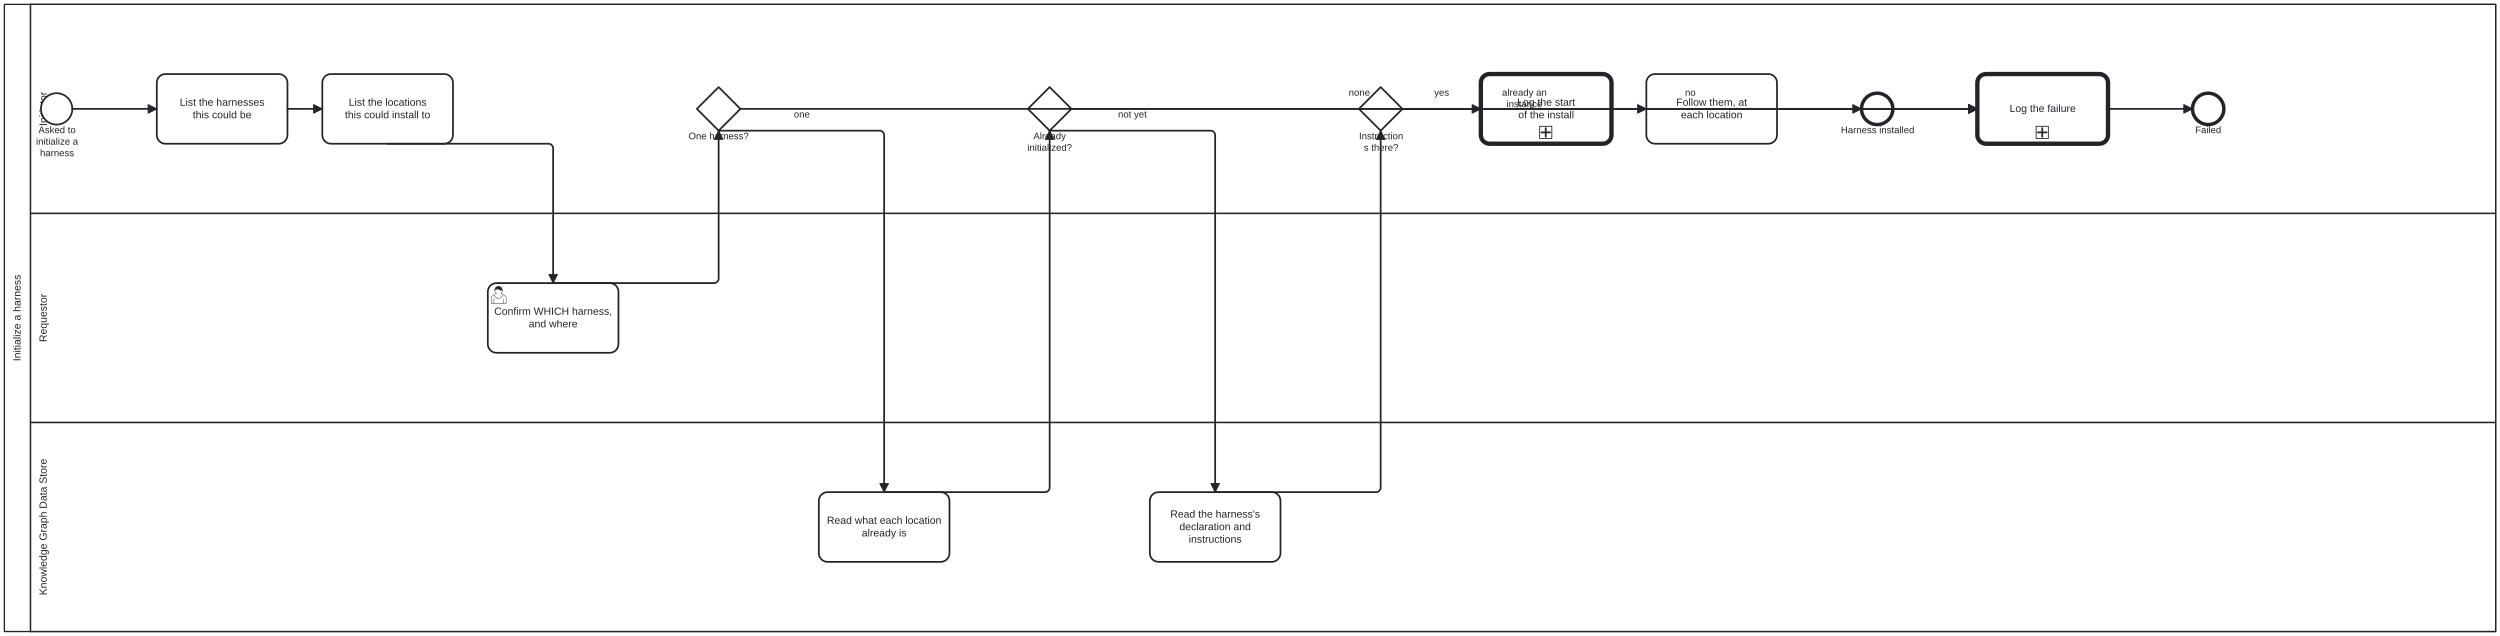
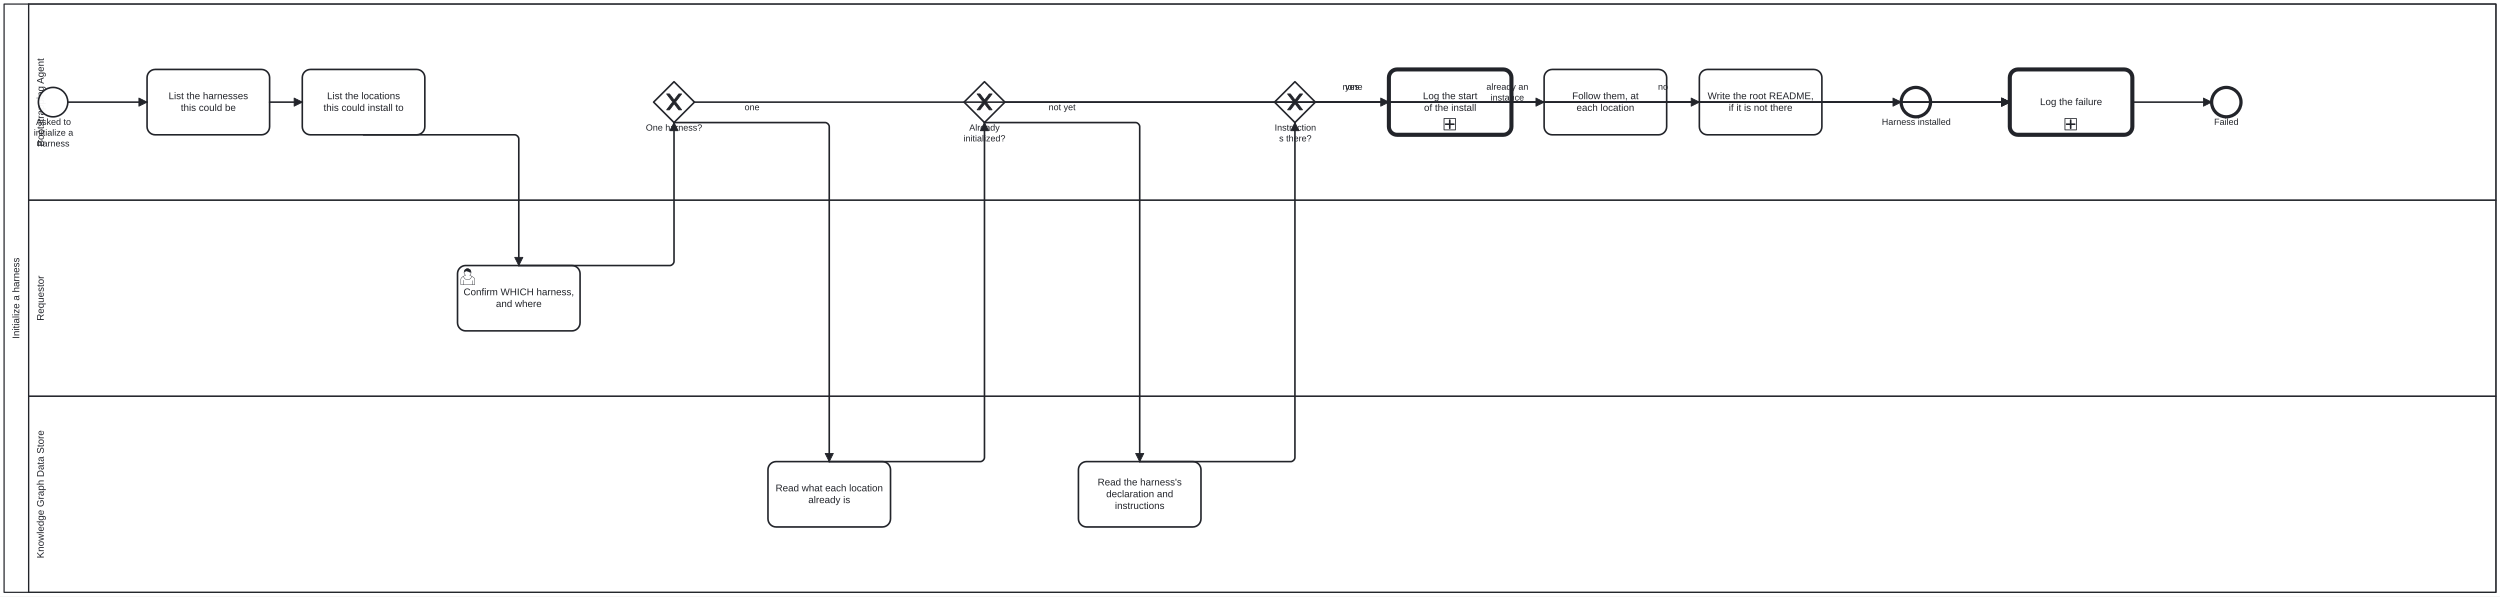
- <svg xmlns="http://www.w3.org/2000/svg" width="100%" style="max-width:100%;height:auto" viewBox="135 75 2870 730" version="1.1">
-   <rect x="135" y="75" width="2870" height="730" fill="#ffffff" />
+ <svg xmlns="http://www.w3.org/2000/svg" width="100%" style="max-width:100%;height:auto" viewBox="135 75 3060 730" version="1.1">
+   <rect x="135" y="75" width="3060" height="730" fill="#ffffff" />
  <g class="djs-group">
    <g class="djs-element djs-shape" data-element-id="Participant_Process_InitializeHarness" style="display: block;" transform="matrix(1 0 0 1 140 80)">
      <g class="djs-visual">
-         <rect x="0" y="0" width="2860" height="720" rx="0" ry="0" style="stroke-linecap: round; stroke-linejoin: round; stroke: rgb(34, 36, 42); stroke-width: 1.5px; fill: white; fill-opacity: 0.95;" />
+         <rect x="0" y="0" width="3050" height="720" rx="0" ry="0" style="stroke-linecap: round; stroke-linejoin: round; stroke: rgb(34, 36, 42); stroke-width: 1.5px; fill: white; fill-opacity: 0.95;" />
        <path style="fill: none; stroke-linecap: round; stroke-linejoin: round; stroke: rgb(34, 36, 42); stroke-width: 1.5px;" d="M30,0L30,720" />
        <text lineHeight="1.2" class="djs-label" style="font-family: Arial, sans-serif; font-size: 12px; font-weight: normal; fill: rgb(34, 36, 42);" transform="matrix(-1.83697e-16 -1 1 -1.83697e-16 0 720)">
          <tspan x="310.307" y="18.6">Initialize a harness</tspan>
        </text>
      </g>
-       <rect class="djs-hit djs-hit-all" x="0" y="0" width="2860" height="720" style="fill: none; stroke-opacity: 0; stroke: white; stroke-width: 15px;" />
+       <rect class="djs-hit djs-hit-all" x="0" y="0" width="3050" height="720" style="fill: none; stroke-opacity: 0; stroke: white; stroke-width: 15px;" />
    </g>
    <g class="djs-children">
      <g class="djs-group">
        <g class="djs-element djs-shape" data-element-id="Lane_DataStore" style="display: block;" transform="matrix(1 0 0 1 170 560)">
          <g class="djs-visual">
-             <rect x="0" y="0" width="2830" height="240" rx="0" ry="0" style="stroke-linecap: round; stroke-linejoin: round; stroke: rgb(34, 36, 42); stroke-width: 1.5px; fill: white; fill-opacity: 0.25;" />
+             <rect x="0" y="0" width="3020" height="240" rx="0" ry="0" style="stroke-linecap: round; stroke-linejoin: round; stroke: rgb(34, 36, 42); stroke-width: 1.5px; fill: white; fill-opacity: 0.25;" />
            <text lineHeight="1.2" class="djs-label" style="font-family: Arial, sans-serif; font-size: 12px; font-weight: normal; fill: rgb(34, 36, 42);" transform="matrix(-1.83697e-16 -1 1 -1.83697e-16 0 240)">
              <tspan x="41.619" y="18.6">Knowledge Graph Data Store</tspan>
            </text>
          </g>
-           <rect class="djs-hit djs-hit-all" x="0" y="0" width="2830" height="240" style="fill: none; stroke-opacity: 0; stroke: white; stroke-width: 15px;" />
+           <rect class="djs-hit djs-hit-all" x="0" y="0" width="3020" height="240" style="fill: none; stroke-opacity: 0; stroke: white; stroke-width: 15px;" />
        </g>
      </g>
      <g class="djs-group">
        <g class="djs-element djs-shape" data-element-id="Lane_Requestor" style="display: block;" transform="matrix(1 0 0 1 170 320)">
          <g class="djs-visual">
-             <rect x="0" y="0" width="2830" height="240" rx="0" ry="0" style="stroke-linecap: round; stroke-linejoin: round; stroke: rgb(34, 36, 42); stroke-width: 1.5px; fill: white; fill-opacity: 0.25;" />
+             <rect x="0" y="0" width="3020" height="240" rx="0" ry="0" style="stroke-linecap: round; stroke-linejoin: round; stroke: rgb(34, 36, 42); stroke-width: 1.5px; fill: white; fill-opacity: 0.25;" />
            <text lineHeight="1.2" class="djs-label" style="font-family: Arial, sans-serif; font-size: 12px; font-weight: normal; fill: rgb(34, 36, 42);" transform="matrix(-1.83697e-16 -1 1 -1.83697e-16 0 240)">
              <tspan x="92.317" y="18.6">Requestor</tspan>
            </text>
          </g>
-           <rect class="djs-hit djs-hit-all" x="0" y="0" width="2830" height="240" style="fill: none; stroke-opacity: 0; stroke: white; stroke-width: 15px;" />
-         </g>
-       </g>
-       <g class="djs-group">
-         <g class="djs-element djs-shape" data-element-id="Lane_Initiator" style="display: block;" transform="matrix(1 0 0 1 170 80)">
-           <g class="djs-visual">
-             <rect x="0" y="0" width="2830" height="240" rx="0" ry="0" style="stroke-linecap: round; stroke-linejoin: round; stroke: rgb(34, 36, 42); stroke-width: 1.5px; fill: white; fill-opacity: 0.25;" />
+           <rect class="djs-hit djs-hit-all" x="0" y="0" width="3020" height="240" style="fill: none; stroke-opacity: 0; stroke: white; stroke-width: 15px;" />
+         </g>
+       </g>
+       <g class="djs-group">
+         <g class="djs-element djs-shape" data-element-id="Lane_BootstrappingAgent" style="display: block;" transform="matrix(1 0 0 1 170 80)">
+           <g class="djs-visual">
+             <rect x="0" y="0" width="3020" height="240" rx="0" ry="0" style="stroke-linecap: round; stroke-linejoin: round; stroke: rgb(34, 36, 42); stroke-width: 1.5px; fill: white; fill-opacity: 0.25;" />
            <text lineHeight="1.2" class="djs-label" style="font-family: Arial, sans-serif; font-size: 12px; font-weight: normal; fill: rgb(34, 36, 42);" transform="matrix(-1.83697e-16 -1 1 -1.83697e-16 0 240)">
-               <tspan x="100.324" y="18.6">Initiator</tspan>
-             </text>
-           </g>
-           <rect class="djs-hit djs-hit-all" x="0" y="0" width="2830" height="240" style="fill: none; stroke-opacity: 0; stroke: white; stroke-width: 15px;" />
+               <tspan x="65.628" y="18.6">Bootstrapping Agent</tspan>
+             </text>
+           </g>
+           <rect class="djs-hit djs-hit-all" x="0" y="0" width="3020" height="240" style="fill: none; stroke-opacity: 0; stroke: white; stroke-width: 15px;" />
        </g>
      </g>
      <g class="djs-group">
        <g class="djs-element djs-shape" data-element-id="Start_InitializeHarness" style="display: block;" transform="matrix(1 0 0 1 182 182)">
          <g class="djs-visual">
            <circle cx="18" cy="18" r="18" style="stroke-linecap: round; stroke-linejoin: round; stroke: rgb(34, 36, 42); stroke-width: 2px; fill: white; fill-opacity: 0.95;" />
          </g>
          <rect class="djs-hit djs-hit-all" x="0" y="0" width="36" height="36" style="fill: none; stroke-opacity: 0; stroke: white; stroke-width: 15px;" />
        </g>
      </g>
      <g class="djs-group">
        <g class="djs-element djs-shape" data-element-id="Start_InitializeHarness_label" style="display: block;" transform="matrix(1 0 0 1 158 218)">
          <g class="djs-visual">
            <text lineHeight="1.2" class="djs-label" style="font-family: Arial, sans-serif; font-size: 11px; font-weight: normal; fill: rgb(34, 36, 42);">
              <tspan x="21.099" y="9.9">Asked to </tspan>
              <tspan x="18.349" y="23.1">initialize a </tspan>
              <tspan x="22.933" y="36.3">harness</tspan>
            </text>
          </g>
          <rect class="djs-hit djs-hit-all" x="0" y="0" width="85" height="27" style="fill: none; stroke-opacity: 0; stroke: white; stroke-width: 15px;" />
        </g>
      </g>
      <g class="djs-group">
        <g class="djs-element djs-shape" data-element-id="A_ListHarnesses" style="display: block;" transform="matrix(1 0 0 1 315 160)">
          <g class="djs-visual">
            <rect x="0" y="0" width="150" height="80" rx="10" ry="10" style="stroke-linecap: round; stroke-linejoin: round; stroke: rgb(34, 36, 42); stroke-width: 2px; fill: white; fill-opacity: 0.95;" />
            <text lineHeight="1.2" class="djs-label" style="font-family: Arial, sans-serif; font-size: 12px; font-weight: normal; fill: rgb(34, 36, 42);">
              <tspan x="26.306" y="36.4">List the harnesses</tspan>
              <tspan x="41.312" y="50.8">this could be</tspan>
            </text>
          </g>
          <rect class="djs-hit djs-hit-all" x="0" y="0" width="150" height="80" style="fill: none; stroke-opacity: 0; stroke: white; stroke-width: 15px;" />
        </g>
      </g>
      <g class="djs-group">
        <g class="djs-element djs-shape" data-element-id="A_ListLocations" style="display: block;" transform="matrix(1 0 0 1 505 160)">
          <g class="djs-visual">
            <rect x="0" y="0" width="150" height="80" rx="10" ry="10" style="stroke-linecap: round; stroke-linejoin: round; stroke: rgb(34, 36, 42); stroke-width: 2px; fill: white; fill-opacity: 0.95;" />
            <text lineHeight="1.2" class="djs-label" style="font-family: Arial, sans-serif; font-size: 12px; font-weight: normal; fill: rgb(34, 36, 42);">
              <tspan x="30.308" y="36.4">List the locations</tspan>
              <tspan x="25.975" y="50.8">this could install to</tspan>
            </text>
          </g>
          <rect class="djs-hit djs-hit-all" x="0" y="0" width="150" height="80" style="fill: none; stroke-opacity: 0; stroke: white; stroke-width: 15px;" />
        </g>
      </g>
      <g class="djs-group">
        <g class="djs-element djs-shape" data-element-id="A_ConfirmHarness" style="display: block;" transform="matrix(1 0 0 1 695 400)">
          <g class="djs-visual">
            <rect x="0" y="0" width="150" height="80" rx="10" ry="10" style="stroke-linecap: round; stroke-linejoin: round; stroke: rgb(34, 36, 42); stroke-width: 2px; fill: white; fill-opacity: 0.95;" />
            <text lineHeight="1.2" class="djs-label" style="font-family: Arial, sans-serif; font-size: 12px; font-weight: normal; fill: rgb(34, 36, 42);">
              <tspan x="7.321" y="36.4">Confirm WHICH harness,</tspan>
              <tspan x="46.98" y="50.8">and where</tspan>
            </text>
            <path d="m 15,12 c 0.909,-0.845 1.594,-2.049 1.594,-3.385 0,-2.554 -1.805,-4.622 -4.357,-4.622 -2.552,0 -4.288,2.068 -4.288,4.622 0,1.348 0.974,2.562 1.896,3.405 -0.529,0.187 -5.669,2.097 -5.794,4.756 v 6.718 h 17 v -6.718 c 0,-2.298 -5.528,-4.595 -6.051,-4.776 zm -8,6 l 0,5.5 m 11,0 l 0,-5" style="fill: white; stroke-linecap: round; stroke-linejoin: round; stroke: rgb(34, 36, 42); stroke-width: 0.5px;" />
            <path d="m 15,12 m 2.162,1.009 c 0,2.447 -2.158,4.431 -4.821,4.431 -2.665,0 -4.822,-1.981 -4.822,-4.431 " style="fill: white; stroke-linecap: round; stroke-linejoin: round; stroke: rgb(34, 36, 42); stroke-width: 0.5px;" />
            <path d="m 15,12 m -6.9,-3.80 c 0,0 2.251,-2.358 4.274,-1.177 2.024,1.181 4.221,1.537 4.124,0.965 -0.098,-0.57 -0.117,-3.791 -4.191,-4.136 -3.575,0.001 -4.208,3.367 -4.207,4.348 z" style="fill: rgb(34, 36, 42); stroke-linecap: round; stroke-linejoin: round; stroke: rgb(34, 36, 42); stroke-width: 0.5px;" />
          </g>
          <rect class="djs-hit djs-hit-all" x="0" y="0" width="150" height="80" style="fill: none; stroke-opacity: 0; stroke: white; stroke-width: 15px;" />
        </g>
      </g>
      <g class="djs-group">
        <g class="djs-element djs-shape" data-element-id="GW_HarnessChosen" style="display: block;" transform="matrix(1 0 0 1 935 175)">
          <g class="djs-visual">
            <polygon points="25,0 50,25 25,50 0,25" style="stroke-linecap: round; stroke-linejoin: round; stroke: rgb(34, 36, 42); stroke-width: 2px; fill: white; fill-opacity: 0.95;" />
+             <path d="m 16,15 7.429,9.714 -7.429,9.714 3.429,0 5.714,-7.464 5.714,7.464 3.429,0 -7.429,-9.714 7.429,-9.714 -3.429,0 -5.714,7.464 -5.714,-7.464 -3.429,0 z" style="fill: rgb(34, 36, 42); stroke-linecap: round; stroke-linejoin: round; stroke: rgb(34, 36, 42); stroke-width: 1px;" />
          </g>
          <rect class="djs-hit djs-hit-all" x="0" y="0" width="50" height="50" style="fill: none; stroke-opacity: 0; stroke: white; stroke-width: 15px;" />
        </g>
      </g>
      <g class="djs-group">
        <g class="djs-element djs-shape" data-element-id="GW_HarnessChosen_label" style="display: block;" transform="matrix(1 0 0 1 925 225)">
          <g class="djs-visual">
            <text lineHeight="1.2" class="djs-label" style="font-family: Arial, sans-serif; font-size: 11px; font-weight: normal; fill: rgb(34, 36, 42);">
              <tspan x="0.45" y="9.9">One harness?</tspan>
            </text>
          </g>
          <rect class="djs-hit djs-hit-all" x="0" y="0" width="70" height="14" style="fill: none; stroke-opacity: 0; stroke: white; stroke-width: 15px;" />
        </g>
      </g>
      <g class="djs-group">
        <g class="djs-element djs-shape" data-element-id="A_ReadLocation" style="display: block;" transform="matrix(1 0 0 1 1075 640)">
          <g class="djs-visual">
            <rect x="0" y="0" width="150" height="80" rx="10" ry="10" style="stroke-linecap: round; stroke-linejoin: round; stroke: rgb(34, 36, 42); stroke-width: 2px; fill: white; fill-opacity: 0.95;" />
            <text lineHeight="1.2" class="djs-label" style="font-family: Arial, sans-serif; font-size: 12px; font-weight: normal; fill: rgb(34, 36, 42);">
              <tspan x="9.29" y="36.4">Read what each location</tspan>
              <tspan x="49.321" y="50.8">already is</tspan>
            </text>
          </g>
          <rect class="djs-hit djs-hit-all" x="0" y="0" width="150" height="80" style="fill: none; stroke-opacity: 0; stroke: white; stroke-width: 15px;" />
        </g>
      </g>
      <g class="djs-group">
        <g class="djs-element djs-shape" data-element-id="GW_AlreadyInitialized" style="display: block;" transform="matrix(1 0 0 1 1315 175)">
          <g class="djs-visual">
            <polygon points="25,0 50,25 25,50 0,25" style="stroke-linecap: round; stroke-linejoin: round; stroke: rgb(34, 36, 42); stroke-width: 2px; fill: white; fill-opacity: 0.95;" />
+             <path d="m 16,15 7.429,9.714 -7.429,9.714 3.429,0 5.714,-7.464 5.714,7.464 3.429,0 -7.429,-9.714 7.429,-9.714 -3.429,0 -5.714,7.464 -5.714,-7.464 -3.429,0 z" style="fill: rgb(34, 36, 42); stroke-linecap: round; stroke-linejoin: round; stroke: rgb(34, 36, 42); stroke-width: 1px;" />
          </g>
          <rect class="djs-hit djs-hit-all" x="0" y="0" width="50" height="50" style="fill: none; stroke-opacity: 0; stroke: white; stroke-width: 15px;" />
        </g>
      </g>
      <g class="djs-group">
        <g class="djs-element djs-shape" data-element-id="GW_AlreadyInitialized_label" style="display: block;" transform="matrix(1 0 0 1 1314 225)">
          <g class="djs-visual">
            <text lineHeight="1.2" class="djs-label" style="font-family: Arial, sans-serif; font-size: 11px; font-weight: normal; fill: rgb(34, 36, 42);">
              <tspan x="7.352" y="9.9">Already </tspan>
              <tspan x="0.318" y="23.1">initialized?</tspan>
            </text>
          </g>
          <rect class="djs-hit djs-hit-all" x="0" y="0" width="52" height="27" style="fill: none; stroke-opacity: 0; stroke: white; stroke-width: 15px;" />
        </g>
      </g>
      <g class="djs-group">
        <g class="djs-element djs-shape" data-element-id="A_ReadDeclaration" style="display: block;" transform="matrix(1 0 0 1 1455 640)">
          <g class="djs-visual">
            <rect x="0" y="0" width="150" height="80" rx="10" ry="10" style="stroke-linecap: round; stroke-linejoin: round; stroke: rgb(34, 36, 42); stroke-width: 2px; fill: white; fill-opacity: 0.95;" />
            <text lineHeight="1.2" class="djs-label" style="font-family: Arial, sans-serif; font-size: 12px; font-weight: normal; fill: rgb(34, 36, 42);">
              <tspan x="23.49" y="29.2">Read the harness's</tspan>
              <tspan x="33.97" y="43.6">declaration and </tspan>
              <tspan x="44.654" y="58">instructions</tspan>
            </text>
          </g>
          <rect class="djs-hit djs-hit-all" x="0" y="0" width="150" height="80" style="fill: none; stroke-opacity: 0; stroke: white; stroke-width: 15px;" />
        </g>
      </g>
      <g class="djs-group">
-         <a class="fa-subprocess-link" href="assets/img/workflows/log-message.svg" target="_top">
+         <a class="fa-subprocess-link" href="../../../processes/log-message.html" target="_top">
          <g class="djs-element djs-shape" data-element-id="A_LogInstallStart" style="display: block;" transform="matrix(1 0 0 1 1835 160)">
            <g class="djs-visual">
              <rect x="0" y="0" width="150" height="80" rx="10" ry="10" style="stroke-linecap: round; stroke-linejoin: round; stroke: rgb(34, 36, 42); stroke-width: 5px; fill: white; fill-opacity: 0.95;" />
              <text lineHeight="1.2" class="djs-label" style="font-family: Arial, sans-serif; font-size: 12px; font-weight: normal; fill: rgb(34, 36, 42);">
                <tspan x="41.646" y="36.4">Log the start</tspan>
                <tspan x="42.981" y="50.8">of the install</tspan>
              </text>
              <rect x="0" y="0" width="14" height="14" rx="0" ry="0" style="stroke-linecap: round; stroke-linejoin: round; stroke: rgb(34, 36, 42); stroke-width: 1px; fill: white;" transform="matrix(1 0 0 1 67.5 60)" />
              <path data-marker="sub-process" d="m67.5,60 m 7,2 l 0,10 m -5,-5 l 10,0" style="fill: white; stroke-linecap: round; stroke-linejoin: round; stroke: rgb(34, 36, 42); stroke-width: 2px;" />
            </g>
            <rect class="djs-hit djs-hit-all" x="0" y="0" width="150" height="80" style="fill: none; stroke-opacity: 0; stroke: white; stroke-width: 15px;" />
          </g>
        </a>
      </g>
      <g class="djs-group">
        <g class="djs-element djs-shape" data-element-id="GW_InstructionsFound" style="display: block;" transform="matrix(1 0 0 1 1695 175)">
          <g class="djs-visual">
            <polygon points="25,0 50,25 25,50 0,25" style="stroke-linecap: round; stroke-linejoin: round; stroke: rgb(34, 36, 42); stroke-width: 2px; fill: white; fill-opacity: 0.95;" />
+             <path d="m 16,15 7.429,9.714 -7.429,9.714 3.429,0 5.714,-7.464 5.714,7.464 3.429,0 -7.429,-9.714 7.429,-9.714 -3.429,0 -5.714,7.464 -5.714,-7.464 -3.429,0 z" style="fill: rgb(34, 36, 42); stroke-linecap: round; stroke-linejoin: round; stroke: rgb(34, 36, 42); stroke-width: 1px;" />
          </g>
          <rect class="djs-hit djs-hit-all" x="0" y="0" width="50" height="50" style="fill: none; stroke-opacity: 0; stroke: white; stroke-width: 15px;" />
        </g>
      </g>
      <g class="djs-group">
        <g class="djs-element djs-shape" data-element-id="GW_InstructionsFound_label" style="display: block;" transform="matrix(1 0 0 1 1692 225)">
          <g class="djs-visual">
            <text lineHeight="1.2" class="djs-label" style="font-family: Arial, sans-serif; font-size: 11px; font-weight: normal; fill: rgb(34, 36, 42);">
              <tspan x="3.127" y="9.9">Instruction</tspan>
              <tspan x="8.627" y="23.1">s there?</tspan>
            </text>
          </g>
          <rect class="djs-hit djs-hit-all" x="0" y="0" width="57" height="27" style="fill: none; stroke-opacity: 0; stroke: white; stroke-width: 15px;" />
        </g>
      </g>
      <g class="djs-group">
        <g class="djs-element djs-shape" data-element-id="A_Install" style="display: block;" transform="matrix(1 0 0 1 2025 160)">
          <g class="djs-visual">
            <rect x="0" y="0" width="150" height="80" rx="10" ry="10" style="stroke-linecap: round; stroke-linejoin: round; stroke: rgb(34, 36, 42); stroke-width: 2px; fill: white; fill-opacity: 0.95;" />
            <text lineHeight="1.2" class="djs-label" style="font-family: Arial, sans-serif; font-size: 12px; font-weight: normal; fill: rgb(34, 36, 42);">
              <tspan x="34.318" y="36.4">Follow them, at</tspan>
              <tspan x="39.642" y="50.8">each location</tspan>
            </text>
          </g>
          <rect class="djs-hit djs-hit-all" x="0" y="0" width="150" height="80" style="fill: none; stroke-opacity: 0; stroke: white; stroke-width: 15px;" />
        </g>
      </g>
      <g class="djs-group">
-         <a class="fa-subprocess-link" href="assets/img/workflows/log-message.svg" target="_top">
-           <g class="djs-element djs-shape" data-element-id="A_LogFailure" style="display: block;" transform="matrix(1 0 0 1 2405 160)">
+         <g class="djs-element djs-shape" data-element-id="A_WriteRootReadme" style="display: block;" transform="matrix(1 0 0 1 2215 160)">
+           <g class="djs-visual">
+             <rect x="0" y="0" width="150" height="80" rx="10" ry="10" style="stroke-linecap: round; stroke-linejoin: round; stroke: rgb(34, 36, 42); stroke-width: 2px; fill: white; fill-opacity: 0.95;" />
+             <text lineHeight="1.2" class="djs-label" style="font-family: Arial, sans-serif; font-size: 12px; font-weight: normal; fill: rgb(34, 36, 42);">
+               <tspan x="10.093" y="36.4">Write the root README,</tspan>
+               <tspan x="35.982" y="50.8">if it is not there</tspan>
+             </text>
+           </g>
+           <rect class="djs-hit djs-hit-all" x="0" y="0" width="150" height="80" style="fill: none; stroke-opacity: 0; stroke: white; stroke-width: 15px;" />
+         </g>
+       </g>
+       <g class="djs-group">
+         <a class="fa-subprocess-link" href="../../../processes/log-message.html" target="_top">
+           <g class="djs-element djs-shape" data-element-id="A_LogFailure" style="display: block;" transform="matrix(1 0 0 1 2595 160)">
            <g class="djs-visual">
              <rect x="0" y="0" width="150" height="80" rx="10" ry="10" style="stroke-linecap: round; stroke-linejoin: round; stroke: rgb(34, 36, 42); stroke-width: 5px; fill: white; fill-opacity: 0.95;" />
              <text lineHeight="1.2" class="djs-label" style="font-family: Arial, sans-serif; font-size: 12px; font-weight: normal; fill: rgb(34, 36, 42);">
                <tspan x="36.973" y="43.6">Log the failure</tspan>
              </text>
              <rect x="0" y="0" width="14" height="14" rx="0" ry="0" style="stroke-linecap: round; stroke-linejoin: round; stroke: rgb(34, 36, 42); stroke-width: 1px; fill: white;" transform="matrix(1 0 0 1 67.5 60)" />
              <path data-marker="sub-process" d="m67.5,60 m 7,2 l 0,10 m -5,-5 l 10,0" style="fill: white; stroke-linecap: round; stroke-linejoin: round; stroke: rgb(34, 36, 42); stroke-width: 2px;" />
            </g>
            <rect class="djs-hit djs-hit-all" x="0" y="0" width="150" height="80" style="fill: none; stroke-opacity: 0; stroke: white; stroke-width: 15px;" />
          </g>
        </a>
      </g>
      <g class="djs-group">
-         <g class="djs-element djs-shape" data-element-id="End_Installed" style="display: block;" transform="matrix(1 0 0 1 2272 182)">
+         <g class="djs-element djs-shape" data-element-id="End_Installed" style="display: block;" transform="matrix(1 0 0 1 2462 182)">
          <g class="djs-visual">
            <circle cx="18" cy="18" r="18" style="stroke-linecap: round; stroke-linejoin: round; stroke: rgb(34, 36, 42); stroke-width: 4px; fill: white; fill-opacity: 0.95;" />
          </g>
          <rect class="djs-hit djs-hit-all" x="0" y="0" width="36" height="36" style="fill: none; stroke-opacity: 0; stroke: white; stroke-width: 15px;" />
        </g>
      </g>
      <g class="djs-group">
-         <g class="djs-element djs-shape" data-element-id="End_Installed_label" style="display: block;" transform="matrix(1 0 0 1 2248 218)">
+         <g class="djs-element djs-shape" data-element-id="End_Installed_label" style="display: block;" transform="matrix(1 0 0 1 2438 218)">
          <g class="djs-visual">
            <text lineHeight="1.2" class="djs-label" style="font-family: Arial, sans-serif; font-size: 11px; font-weight: normal; fill: rgb(34, 36, 42);">
              <tspan x="0.313" y="9.9">Harness installed</tspan>
            </text>
          </g>
          <rect class="djs-hit djs-hit-all" x="0" y="0" width="85" height="14" style="fill: none; stroke-opacity: 0; stroke: white; stroke-width: 15px;" />
        </g>
      </g>
      <g class="djs-group">
-         <g class="djs-element djs-shape" data-element-id="End_Failed" style="display: block;" transform="matrix(1 0 0 1 2652 182)">
+         <g class="djs-element djs-shape" data-element-id="End_Failed" style="display: block;" transform="matrix(1 0 0 1 2842 182)">
          <g class="djs-visual">
            <circle cx="18" cy="18" r="18" style="stroke-linecap: round; stroke-linejoin: round; stroke: rgb(34, 36, 42); stroke-width: 4px; fill: white; fill-opacity: 0.95;" />
          </g>
          <rect class="djs-hit djs-hit-all" x="0" y="0" width="36" height="36" style="fill: none; stroke-opacity: 0; stroke: white; stroke-width: 15px;" />
        </g>
      </g>
      <g class="djs-group">
-         <g class="djs-element djs-shape" data-element-id="End_Failed_label" style="display: block;" transform="matrix(1 0 0 1 2655 218)">
+         <g class="djs-element djs-shape" data-element-id="End_Failed_label" style="display: block;" transform="matrix(1 0 0 1 2845 218)">
          <g class="djs-visual">
            <text lineHeight="1.2" class="djs-label" style="font-family: Arial, sans-serif; font-size: 11px; font-weight: normal; fill: rgb(34, 36, 42);">
              <tspan x="0.02" y="9.9">Failed</tspan>
            </text>
          </g>
          <rect class="djs-hit djs-hit-all" x="0" y="0" width="30" height="14" style="fill: none; stroke-opacity: 0; stroke: white; stroke-width: 15px;" />
        </g>
      </g>
      <g class="djs-group">
        <g class="djs-element djs-connection" data-element-id="SF_IH_1" style="display: block;">
          <g class="djs-visual">
            <defs>
              <marker id="folio-marker-1" viewBox="0 0 20 20" refX="11" refY="10" markerWidth="10" markerHeight="10" orient="auto">
                <path d="M 1 5 L 11 10 L 1 15 Z" style="stroke-linecap: round; stroke-linejoin: round; stroke: rgb(34, 36, 42); stroke-width: 1px; fill: rgb(34, 36, 42);" />
              </marker>
            </defs>
            <path data-corner-radius="5" style="fill: none; stroke-linecap: round; stroke-linejoin: round; stroke: rgb(34, 36, 42); stroke-width: 2px; marker-end: url('#folio-marker-1');" d="M218,200L315,200" />
          </g>
          <path d="M218,200L315,200" class="djs-hit djs-hit-stroke" style="fill: none; stroke-opacity: 0; stroke: white; stroke-width: 15px;" />
        </g>
      </g>
      <g class="djs-group">
        <g class="djs-element djs-connection" data-element-id="SF_IH_2" style="display: block;">
          <g class="djs-visual">
            <defs>
              <marker id="folio-marker-2" viewBox="0 0 20 20" refX="11" refY="10" markerWidth="10" markerHeight="10" orient="auto">
                <path d="M 1 5 L 11 10 L 1 15 Z" style="stroke-linecap: round; stroke-linejoin: round; stroke: rgb(34, 36, 42); stroke-width: 1px; fill: rgb(34, 36, 42);" />
              </marker>
            </defs>
            <path data-corner-radius="5" style="fill: none; stroke-linecap: round; stroke-linejoin: round; stroke: rgb(34, 36, 42); stroke-width: 2px; marker-end: url('#folio-marker-2');" d="M465,200L505,200" />
          </g>
          <path d="M465,200L505,200" class="djs-hit djs-hit-stroke" style="fill: none; stroke-opacity: 0; stroke: white; stroke-width: 15px;" />
        </g>
      </g>
      <g class="djs-group">
        <g class="djs-element djs-connection" data-element-id="SF_IH_3" style="display: block;">
          <g class="djs-visual">
            <defs>
              <marker id="folio-marker-3" viewBox="0 0 20 20" refX="11" refY="10" markerWidth="10" markerHeight="10" orient="auto">
                <path d="M 1 5 L 11 10 L 1 15 Z" style="stroke-linecap: round; stroke-linejoin: round; stroke: rgb(34, 36, 42); stroke-width: 1px; fill: rgb(34, 36, 42);" />
              </marker>
            </defs>
            <path data-corner-radius="5" style="fill: none; stroke-linecap: round; stroke-linejoin: round; stroke: rgb(34, 36, 42); stroke-width: 2px; marker-end: url('#folio-marker-3');" d="M580,240L765,240C767.5,240,770,242.5,770,245L770,400" />
          </g>
          <path d="M580,240L770,240L770,400" class="djs-hit djs-hit-stroke" style="fill: none; stroke-opacity: 0; stroke: white; stroke-width: 15px;" />
        </g>
      </g>
      <g class="djs-group">
        <g class="djs-element djs-connection" data-element-id="SF_IH_4" style="display: block;">
          <g class="djs-visual">
            <defs>
              <marker id="folio-marker-4" viewBox="0 0 20 20" refX="11" refY="10" markerWidth="10" markerHeight="10" orient="auto">
                <path d="M 1 5 L 11 10 L 1 15 Z" style="stroke-linecap: round; stroke-linejoin: round; stroke: rgb(34, 36, 42); stroke-width: 1px; fill: rgb(34, 36, 42);" />
              </marker>
            </defs>
            <path data-corner-radius="5" style="fill: none; stroke-linecap: round; stroke-linejoin: round; stroke: rgb(34, 36, 42); stroke-width: 2px; marker-end: url('#folio-marker-4');" d="M770,400L955,400C957.5,400,960,397.5,960,395L960,225" />
          </g>
          <path d="M770,400L960,400L960,225" class="djs-hit djs-hit-stroke" style="fill: none; stroke-opacity: 0; stroke: white; stroke-width: 15px;" />
        </g>
      </g>
      <g class="djs-group">
        <g class="djs-element djs-connection" data-element-id="SF_IH_5" style="display: block;">
          <g class="djs-visual">
            <defs>
              <marker id="folio-marker-5" viewBox="0 0 20 20" refX="11" refY="10" markerWidth="10" markerHeight="10" orient="auto">
                <path d="M 1 5 L 11 10 L 1 15 Z" style="stroke-linecap: round; stroke-linejoin: round; stroke: rgb(34, 36, 42); stroke-width: 1px; fill: rgb(34, 36, 42);" />
              </marker>
            </defs>
-             <path data-corner-radius="5" style="fill: none; stroke-linecap: round; stroke-linejoin: round; stroke: rgb(34, 36, 42); stroke-width: 2px; marker-end: url('#folio-marker-5');" d="M985,200L2405,200" />
-           </g>
-           <path d="M985,200L2405,200" class="djs-hit djs-hit-stroke" style="fill: none; stroke-opacity: 0; stroke: white; stroke-width: 15px;" />
-         </g>
-       </g>
-       <g class="djs-group">
-         <g class="djs-element djs-shape" data-element-id="SF_IH_5_label" style="display: block;" transform="matrix(1 0 0 1 1683 175)">
+             <path data-corner-radius="5" style="fill: none; stroke-linecap: round; stroke-linejoin: round; stroke: rgb(34, 36, 42); stroke-width: 2px; marker-end: url('#folio-marker-5');" d="M985,200L2595,200" />
+           </g>
+           <path d="M985,200L2595,200" class="djs-hit djs-hit-stroke" style="fill: none; stroke-opacity: 0; stroke: white; stroke-width: 15px;" />
+         </g>
+       </g>
+       <g class="djs-group">
+         <g class="djs-element djs-shape" data-element-id="SF_IH_5_label" style="display: block;" transform="matrix(1 0 0 1 1778 175)">
          <g class="djs-visual">
            <text lineHeight="1.2" class="djs-label" style="font-family: Arial, sans-serif; font-size: 11px; font-weight: normal; fill: rgb(34, 36, 42);">
              <tspan x="0.265" y="9.9">none</tspan>
            </text>
          </g>
          <rect class="djs-hit djs-hit-all" x="0" y="0" width="25" height="14" style="fill: none; stroke-opacity: 0; stroke: white; stroke-width: 15px;" />
        </g>
      </g>
      <g class="djs-group">
        <g class="djs-element djs-connection" data-element-id="SF_IH_6" style="display: block;">
          <g class="djs-visual">
            <defs>
              <marker id="folio-marker-6" viewBox="0 0 20 20" refX="11" refY="10" markerWidth="10" markerHeight="10" orient="auto">
                <path d="M 1 5 L 11 10 L 1 15 Z" style="stroke-linecap: round; stroke-linejoin: round; stroke: rgb(34, 36, 42); stroke-width: 1px; fill: rgb(34, 36, 42);" />
              </marker>
            </defs>
            <path data-corner-radius="5" style="fill: none; stroke-linecap: round; stroke-linejoin: round; stroke: rgb(34, 36, 42); stroke-width: 2px; marker-end: url('#folio-marker-6');" d="M960,225L1145,225C1147.5,225,1150,227.5,1150,230L1150,640" />
          </g>
          <path d="M960,225L1150,225L1150,640" class="djs-hit djs-hit-stroke" style="fill: none; stroke-opacity: 0; stroke: white; stroke-width: 15px;" />
        </g>
      </g>
      <g class="djs-group">
        <g class="djs-element djs-shape" data-element-id="SF_IH_6_label" style="display: block;" transform="matrix(1 0 0 1 1046 200)">
          <g class="djs-visual">
            <text lineHeight="1.2" class="djs-label" style="font-family: Arial, sans-serif; font-size: 11px; font-weight: normal; fill: rgb(34, 36, 42);">
              <tspan x="0.323" y="9.9">one</tspan>
            </text>
          </g>
          <rect class="djs-hit djs-hit-all" x="0" y="0" width="19" height="14" style="fill: none; stroke-opacity: 0; stroke: white; stroke-width: 15px;" />
        </g>
      </g>
      <g class="djs-group">
        <g class="djs-element djs-connection" data-element-id="SF_IH_13" style="display: block;">
          <g class="djs-visual">
            <defs>
              <marker id="folio-marker-7" viewBox="0 0 20 20" refX="11" refY="10" markerWidth="10" markerHeight="10" orient="auto">
                <path d="M 1 5 L 11 10 L 1 15 Z" style="stroke-linecap: round; stroke-linejoin: round; stroke: rgb(34, 36, 42); stroke-width: 1px; fill: rgb(34, 36, 42);" />
              </marker>
            </defs>
            <path data-corner-radius="5" style="fill: none; stroke-linecap: round; stroke-linejoin: round; stroke: rgb(34, 36, 42); stroke-width: 2px; marker-end: url('#folio-marker-7');" d="M1150,640L1335,640C1337.5,640,1340,637.5,1340,635L1340,225" />
          </g>
          <path d="M1150,640L1340,640L1340,225" class="djs-hit djs-hit-stroke" style="fill: none; stroke-opacity: 0; stroke: white; stroke-width: 15px;" />
        </g>
      </g>
      <g class="djs-group">
        <g class="djs-element djs-connection" data-element-id="SF_IH_14" style="display: block;">
          <g class="djs-visual">
            <defs>
              <marker id="folio-marker-8" viewBox="0 0 20 20" refX="11" refY="10" markerWidth="10" markerHeight="10" orient="auto">
                <path d="M 1 5 L 11 10 L 1 15 Z" style="stroke-linecap: round; stroke-linejoin: round; stroke: rgb(34, 36, 42); stroke-width: 1px; fill: rgb(34, 36, 42);" />
              </marker>
            </defs>
-             <path data-corner-radius="5" style="fill: none; stroke-linecap: round; stroke-linejoin: round; stroke: rgb(34, 36, 42); stroke-width: 2px; marker-end: url('#folio-marker-8');" d="M1365,200L2405,200" />
-           </g>
-           <path d="M1365,200L2405,200" class="djs-hit djs-hit-stroke" style="fill: none; stroke-opacity: 0; stroke: white; stroke-width: 15px;" />
-         </g>
-       </g>
-       <g class="djs-group">
-         <g class="djs-element djs-shape" data-element-id="SF_IH_14_label" style="display: block;" transform="matrix(1 0 0 1 1859 175)">
+             <path data-corner-radius="5" style="fill: none; stroke-linecap: round; stroke-linejoin: round; stroke: rgb(34, 36, 42); stroke-width: 2px; marker-end: url('#folio-marker-8');" d="M1365,200L2595,200" />
+           </g>
+           <path d="M1365,200L2595,200" class="djs-hit djs-hit-stroke" style="fill: none; stroke-opacity: 0; stroke: white; stroke-width: 15px;" />
+         </g>
+       </g>
+       <g class="djs-group">
+         <g class="djs-element djs-shape" data-element-id="SF_IH_14_label" style="display: block;" transform="matrix(1 0 0 1 1954 175)">
          <g class="djs-visual">
            <text lineHeight="1.2" class="djs-label" style="font-family: Arial, sans-serif; font-size: 11px; font-weight: normal; fill: rgb(34, 36, 42);">
              <tspan x="0.315" y="9.9">already an</tspan>
              <tspan x="5.515" y="23.1">instance</tspan>
            </text>
          </g>
          <rect class="djs-hit djs-hit-all" x="0" y="0" width="52" height="27" style="fill: none; stroke-opacity: 0; stroke: white; stroke-width: 15px;" />
        </g>
      </g>
      <g class="djs-group">
        <g class="djs-element djs-connection" data-element-id="SF_IH_15" style="display: block;">
          <g class="djs-visual">
            <defs>
              <marker id="folio-marker-9" viewBox="0 0 20 20" refX="11" refY="10" markerWidth="10" markerHeight="10" orient="auto">
                <path d="M 1 5 L 11 10 L 1 15 Z" style="stroke-linecap: round; stroke-linejoin: round; stroke: rgb(34, 36, 42); stroke-width: 1px; fill: rgb(34, 36, 42);" />
              </marker>
            </defs>
            <path data-corner-radius="5" style="fill: none; stroke-linecap: round; stroke-linejoin: round; stroke: rgb(34, 36, 42); stroke-width: 2px; marker-end: url('#folio-marker-9');" d="M1340,225L1525,225C1527.5,225,1530,227.5,1530,230L1530,640" />
          </g>
          <path d="M1340,225L1530,225L1530,640" class="djs-hit djs-hit-stroke" style="fill: none; stroke-opacity: 0; stroke: white; stroke-width: 15px;" />
        </g>
      </g>
      <g class="djs-group">
        <g class="djs-element djs-shape" data-element-id="SF_IH_15_label" style="display: block;" transform="matrix(1 0 0 1 1418 200)">
          <g class="djs-visual">
            <text lineHeight="1.2" class="djs-label" style="font-family: Arial, sans-serif; font-size: 11px; font-weight: normal; fill: rgb(34, 36, 42);">
              <tspan x="0.489" y="9.9">not yet</tspan>
            </text>
          </g>
          <rect class="djs-hit djs-hit-all" x="0" y="0" width="34" height="14" style="fill: none; stroke-opacity: 0; stroke: white; stroke-width: 15px;" />
        </g>
      </g>
      <g class="djs-group">
        <g class="djs-element djs-connection" data-element-id="SF_IH_7" style="display: block;">
          <g class="djs-visual">
            <defs>
              <marker id="folio-marker-10" viewBox="0 0 20 20" refX="11" refY="10" markerWidth="10" markerHeight="10" orient="auto">
                <path d="M 1 5 L 11 10 L 1 15 Z" style="stroke-linecap: round; stroke-linejoin: round; stroke: rgb(34, 36, 42); stroke-width: 1px; fill: rgb(34, 36, 42);" />
              </marker>
            </defs>
            <path data-corner-radius="5" style="fill: none; stroke-linecap: round; stroke-linejoin: round; stroke: rgb(34, 36, 42); stroke-width: 2px; marker-end: url('#folio-marker-10');" d="M1530,640L1715,640C1717.5,640,1720,637.5,1720,635L1720,225" />
          </g>
          <path d="M1530,640L1720,640L1720,225" class="djs-hit djs-hit-stroke" style="fill: none; stroke-opacity: 0; stroke: white; stroke-width: 15px;" />
        </g>
      </g>
      <g class="djs-group">
        <g class="djs-element djs-connection" data-element-id="SF_IH_8" style="display: block;">
          <g class="djs-visual">
            <defs>
              <marker id="folio-marker-11" viewBox="0 0 20 20" refX="11" refY="10" markerWidth="10" markerHeight="10" orient="auto">
                <path d="M 1 5 L 11 10 L 1 15 Z" style="stroke-linecap: round; stroke-linejoin: round; stroke: rgb(34, 36, 42); stroke-width: 1px; fill: rgb(34, 36, 42);" />
              </marker>
            </defs>
-             <path data-corner-radius="5" style="fill: none; stroke-linecap: round; stroke-linejoin: round; stroke: rgb(34, 36, 42); stroke-width: 2px; marker-end: url('#folio-marker-11');" d="M1745,200L2405,200" />
-           </g>
-           <path d="M1745,200L2405,200" class="djs-hit djs-hit-stroke" style="fill: none; stroke-opacity: 0; stroke: white; stroke-width: 15px;" />
-         </g>
-       </g>
-       <g class="djs-group">
-         <g class="djs-element djs-shape" data-element-id="SF_IH_8_label" style="display: block;" transform="matrix(1 0 0 1 2069 175)">
+             <path data-corner-radius="5" style="fill: none; stroke-linecap: round; stroke-linejoin: round; stroke: rgb(34, 36, 42); stroke-width: 2px; marker-end: url('#folio-marker-11');" d="M1745,200L2595,200" />
+           </g>
+           <path d="M1745,200L2595,200" class="djs-hit djs-hit-stroke" style="fill: none; stroke-opacity: 0; stroke: white; stroke-width: 15px;" />
+         </g>
+       </g>
+       <g class="djs-group">
+         <g class="djs-element djs-shape" data-element-id="SF_IH_8_label" style="display: block;" transform="matrix(1 0 0 1 2164 175)">
          <g class="djs-visual">
            <text lineHeight="1.2" class="djs-label" style="font-family: Arial, sans-serif; font-size: 11px; font-weight: normal; fill: rgb(34, 36, 42);">
              <tspan x="0.382" y="9.9">no</tspan>
            </text>
          </g>
          <rect class="djs-hit djs-hit-all" x="0" y="0" width="13" height="14" style="fill: none; stroke-opacity: 0; stroke: white; stroke-width: 15px;" />
        </g>
      </g>
      <g class="djs-group">
        <g class="djs-element djs-connection" data-element-id="SF_IH_9" style="display: block;">
          <g class="djs-visual">
            <defs>
              <marker id="folio-marker-12" viewBox="0 0 20 20" refX="11" refY="10" markerWidth="10" markerHeight="10" orient="auto">
                <path d="M 1 5 L 11 10 L 1 15 Z" style="stroke-linecap: round; stroke-linejoin: round; stroke: rgb(34, 36, 42); stroke-width: 1px; fill: rgb(34, 36, 42);" />
              </marker>
            </defs>
            <path data-corner-radius="5" style="fill: none; stroke-linecap: round; stroke-linejoin: round; stroke: rgb(34, 36, 42); stroke-width: 2px; marker-end: url('#folio-marker-12');" d="M1745,200L1835,200" />
          </g>
          <path d="M1745,200L1835,200" class="djs-hit djs-hit-stroke" style="fill: none; stroke-opacity: 0; stroke: white; stroke-width: 15px;" />
        </g>
      </g>
      <g class="djs-group">
        <g class="djs-element djs-shape" data-element-id="SF_IH_9_label" style="display: block;" transform="matrix(1 0 0 1 1781 175)">
          <g class="djs-visual">
            <text lineHeight="1.2" class="djs-label" style="font-family: Arial, sans-serif; font-size: 11px; font-weight: normal; fill: rgb(34, 36, 42);">
              <tspan x="0.441" y="9.9">yes</tspan>
            </text>
          </g>
          <rect class="djs-hit djs-hit-all" x="0" y="0" width="18" height="14" style="fill: none; stroke-opacity: 0; stroke: white; stroke-width: 15px;" />
        </g>
      </g>
      <g class="djs-group">
        <g class="djs-element djs-connection" data-element-id="SF_IH_10" style="display: block;">
          <g class="djs-visual">
            <defs>
              <marker id="folio-marker-13" viewBox="0 0 20 20" refX="11" refY="10" markerWidth="10" markerHeight="10" orient="auto">
                <path d="M 1 5 L 11 10 L 1 15 Z" style="stroke-linecap: round; stroke-linejoin: round; stroke: rgb(34, 36, 42); stroke-width: 1px; fill: rgb(34, 36, 42);" />
              </marker>
            </defs>
            <path data-corner-radius="5" style="fill: none; stroke-linecap: round; stroke-linejoin: round; stroke: rgb(34, 36, 42); stroke-width: 2px; marker-end: url('#folio-marker-13');" d="M1985,200L2025,200" />
          </g>
          <path d="M1985,200L2025,200" class="djs-hit djs-hit-stroke" style="fill: none; stroke-opacity: 0; stroke: white; stroke-width: 15px;" />
        </g>
      </g>
      <g class="djs-group">
        <g class="djs-element djs-connection" data-element-id="SF_IH_11" style="display: block;">
          <g class="djs-visual">
            <defs>
              <marker id="folio-marker-14" viewBox="0 0 20 20" refX="11" refY="10" markerWidth="10" markerHeight="10" orient="auto">
                <path d="M 1 5 L 11 10 L 1 15 Z" style="stroke-linecap: round; stroke-linejoin: round; stroke: rgb(34, 36, 42); stroke-width: 1px; fill: rgb(34, 36, 42);" />
              </marker>
            </defs>
-             <path data-corner-radius="5" style="fill: none; stroke-linecap: round; stroke-linejoin: round; stroke: rgb(34, 36, 42); stroke-width: 2px; marker-end: url('#folio-marker-14');" d="M2175,200L2272,200" />
-           </g>
-           <path d="M2175,200L2272,200" class="djs-hit djs-hit-stroke" style="fill: none; stroke-opacity: 0; stroke: white; stroke-width: 15px;" />
+             <path data-corner-radius="5" style="fill: none; stroke-linecap: round; stroke-linejoin: round; stroke: rgb(34, 36, 42); stroke-width: 2px; marker-end: url('#folio-marker-14');" d="M2175,200L2215,200" />
+           </g>
+           <path d="M2175,200L2215,200" class="djs-hit djs-hit-stroke" style="fill: none; stroke-opacity: 0; stroke: white; stroke-width: 15px;" />
+         </g>
+       </g>
+       <g class="djs-group">
+         <g class="djs-element djs-connection" data-element-id="SF_IH_16" style="display: block;">
+           <g class="djs-visual">
+             <defs>
+               <marker id="folio-marker-15" viewBox="0 0 20 20" refX="11" refY="10" markerWidth="10" markerHeight="10" orient="auto">
+                 <path d="M 1 5 L 11 10 L 1 15 Z" style="stroke-linecap: round; stroke-linejoin: round; stroke: rgb(34, 36, 42); stroke-width: 1px; fill: rgb(34, 36, 42);" />
+               </marker>
+             </defs>
+             <path data-corner-radius="5" style="fill: none; stroke-linecap: round; stroke-linejoin: round; stroke: rgb(34, 36, 42); stroke-width: 2px; marker-end: url('#folio-marker-15');" d="M2365,200L2462,200" />
+           </g>
+           <path d="M2365,200L2462,200" class="djs-hit djs-hit-stroke" style="fill: none; stroke-opacity: 0; stroke: white; stroke-width: 15px;" />
        </g>
      </g>
      <g class="djs-group">
        <g class="djs-element djs-connection" data-element-id="SF_IH_12" style="display: block;">
          <g class="djs-visual">
            <defs>
-               <marker id="folio-marker-15" viewBox="0 0 20 20" refX="11" refY="10" markerWidth="10" markerHeight="10" orient="auto">
-                 <path d="M 1 5 L 11 10 L 1 15 Z" style="stroke-linecap: round; stroke-linejoin: round; stroke: rgb(34, 36, 42); stroke-width: 1px; fill: rgb(34, 36, 42);" />
-               </marker>
-             </defs>
-             <path data-corner-radius="5" style="fill: none; stroke-linecap: round; stroke-linejoin: round; stroke: rgb(34, 36, 42); stroke-width: 2px; marker-end: url('#folio-marker-15');" d="M2555,200L2652,200" />
-           </g>
-           <path d="M2555,200L2652,200" class="djs-hit djs-hit-stroke" style="fill: none; stroke-opacity: 0; stroke: white; stroke-width: 15px;" />
+               <marker id="folio-marker-16" viewBox="0 0 20 20" refX="11" refY="10" markerWidth="10" markerHeight="10" orient="auto">
+                 <path d="M 1 5 L 11 10 L 1 15 Z" style="stroke-linecap: round; stroke-linejoin: round; stroke: rgb(34, 36, 42); stroke-width: 1px; fill: rgb(34, 36, 42);" />
+               </marker>
+             </defs>
+             <path data-corner-radius="5" style="fill: none; stroke-linecap: round; stroke-linejoin: round; stroke: rgb(34, 36, 42); stroke-width: 2px; marker-end: url('#folio-marker-16');" d="M2745,200L2842,200" />
+           </g>
+           <path d="M2745,200L2842,200" class="djs-hit djs-hit-stroke" style="fill: none; stroke-opacity: 0; stroke: white; stroke-width: 15px;" />
        </g>
      </g>
    </g>
  </g>
</svg>
